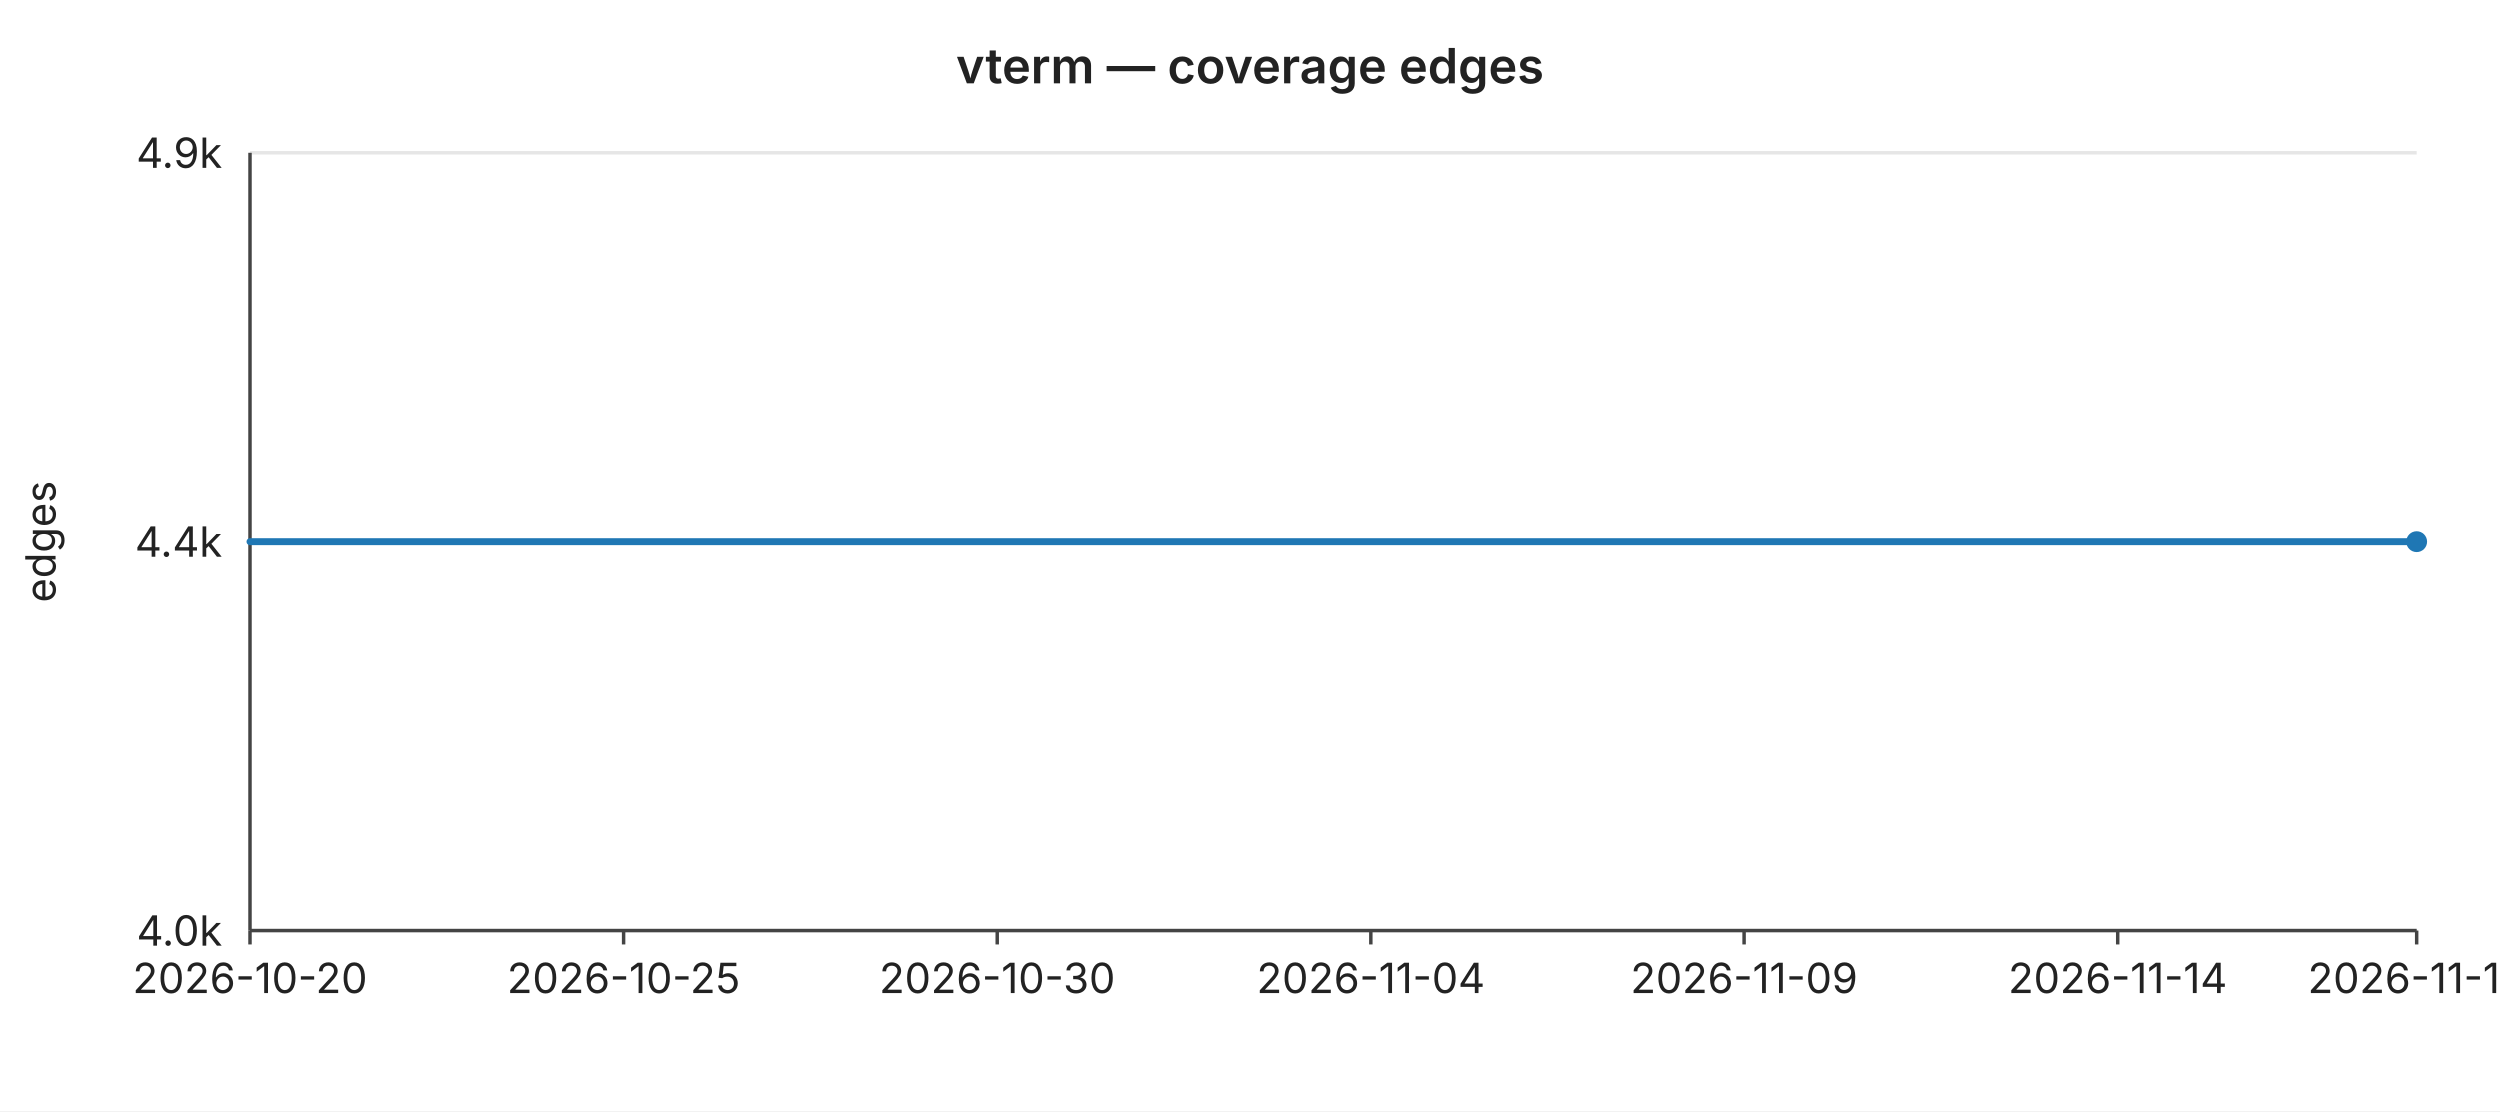
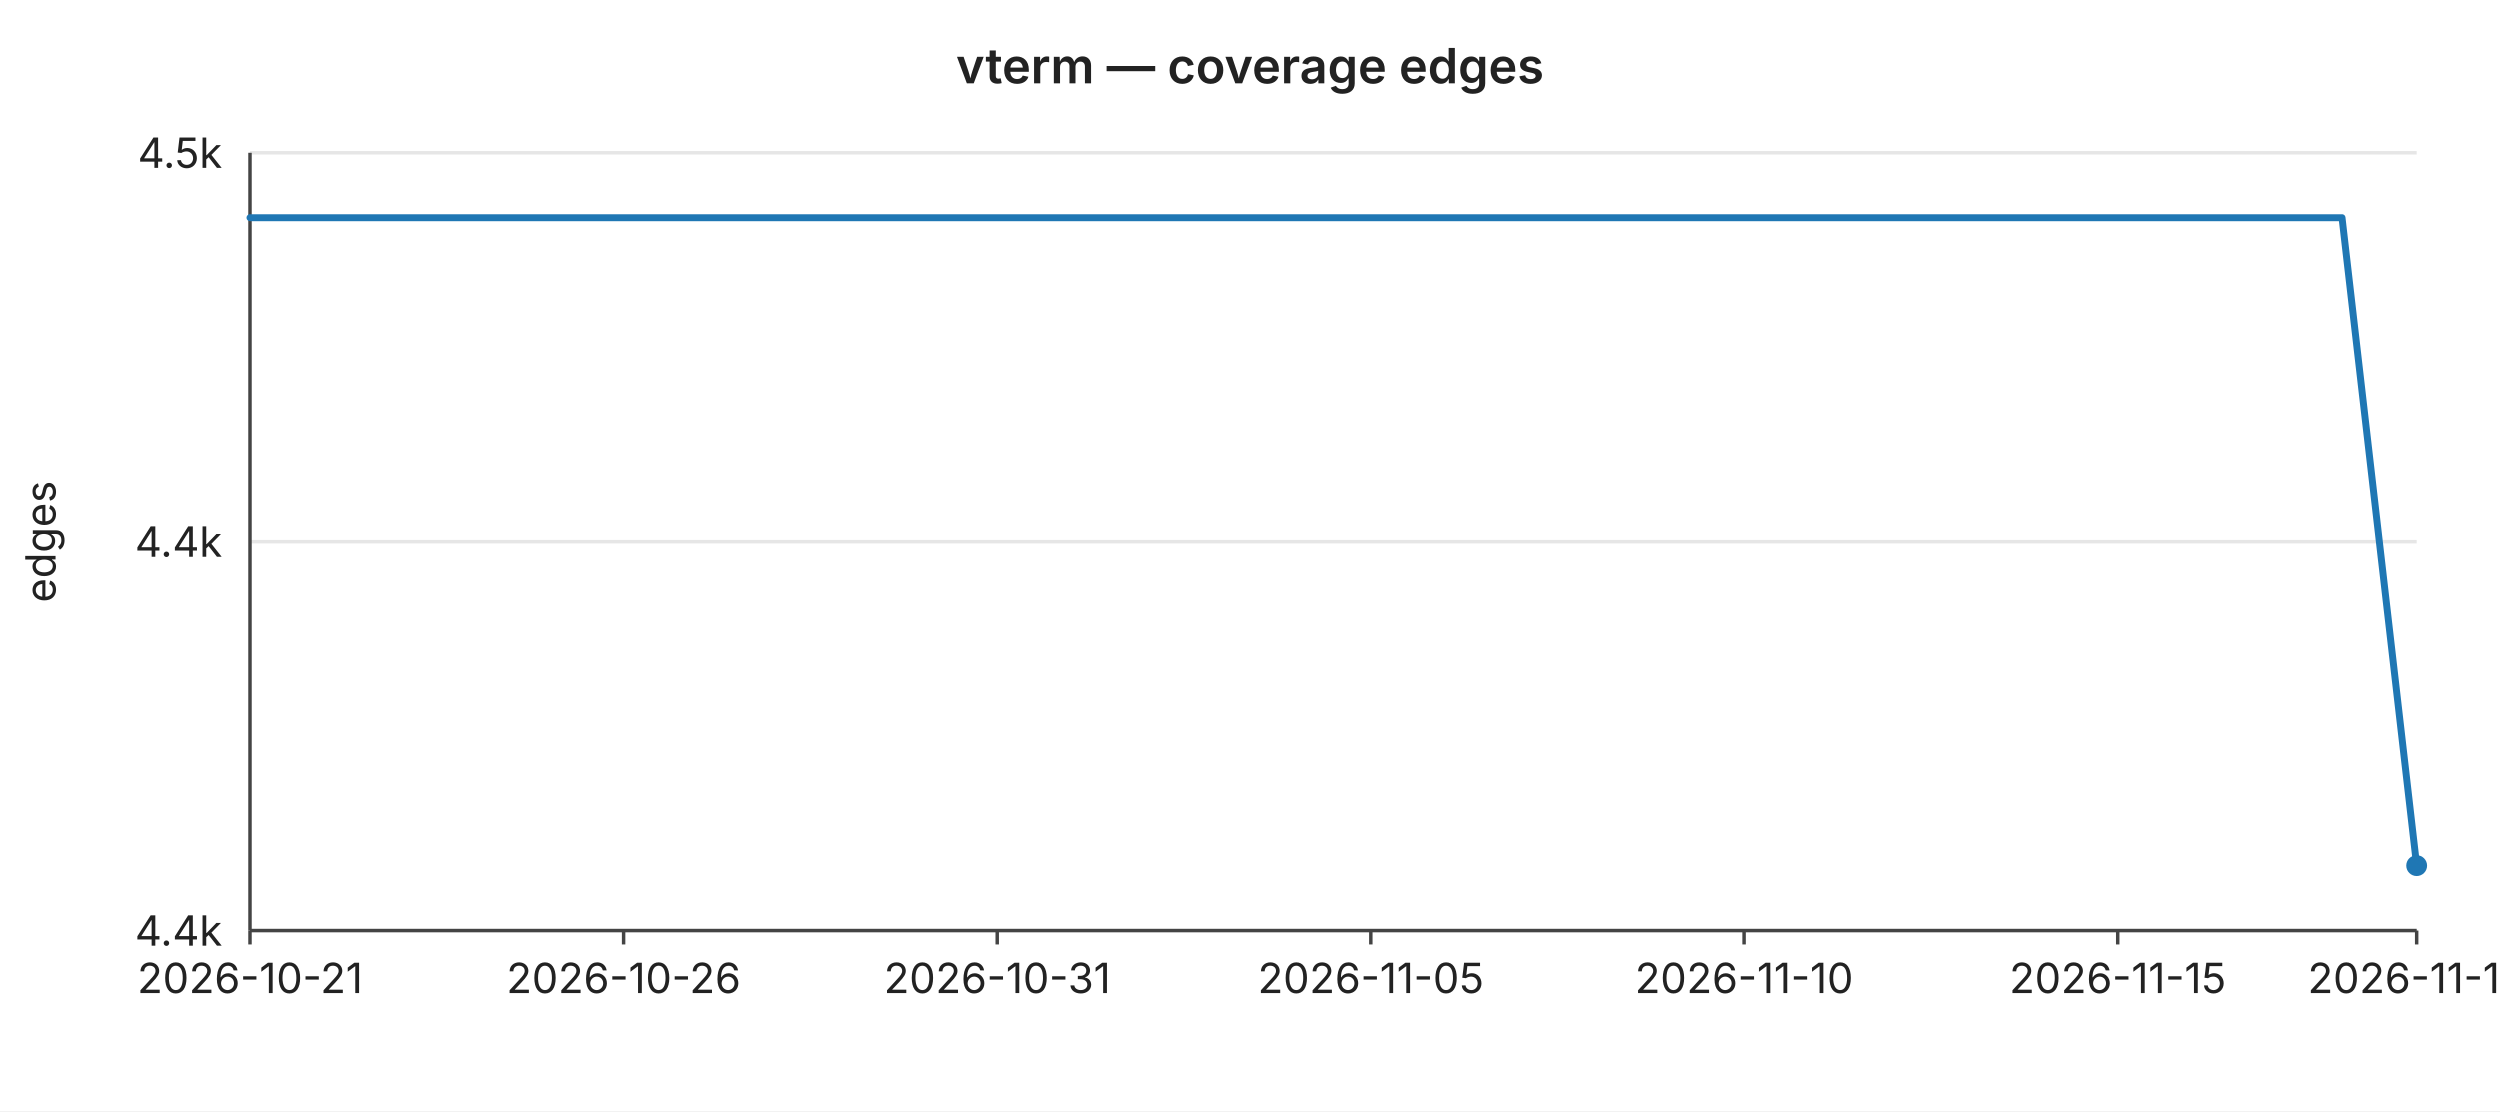
<svg xmlns="http://www.w3.org/2000/svg" width="720" height="320" viewBox="0 0 720 320" font-family="-apple-system,BlinkMacSystemFont,Segoe UI,sans-serif" font-size="12">
  <rect width="720" height="320" fill="#ffffff" />
  <text x="360" y="24" text-anchor="middle" font-size="14" font-weight="600" fill="#222">vterm — coverage edges</text>
  <line x1="72" y1="44.0" x2="696" y2="44.0" stroke="#e6e6e6" stroke-width="1" />
-   <text x="64" y="44.0" text-anchor="end" dominant-baseline="middle" fill="#222">4.9k</text>
+   <text x="64" y="44.0" text-anchor="end" dominant-baseline="middle" fill="#222">4.5k</text>
  <line x1="72" y1="156.0" x2="696" y2="156.0" stroke="#e6e6e6" stroke-width="1" />
  <text x="64" y="156.0" text-anchor="end" dominant-baseline="middle" fill="#222">4.4k</text>
  <line x1="72" y1="268.0" x2="696" y2="268.0" stroke="#e6e6e6" stroke-width="1" />
-   <text x="64" y="268.0" text-anchor="end" dominant-baseline="middle" fill="#222">4.0k</text>
+   <text x="64" y="268.0" text-anchor="end" dominant-baseline="middle" fill="#222">4.4k</text>
  <text x="16" y="156" text-anchor="middle" fill="#222" transform="rotate(-90 16 156)">edges</text>
  <line x1="72" y1="44" x2="72" y2="268" stroke="#444" stroke-width="1" />
  <line x1="72" y1="268" x2="696" y2="268" stroke="#444" stroke-width="1" />
  <line x1="72.0" y1="268" x2="72.0" y2="272" stroke="#444" stroke-width="1" />
-   <text x="72.0" y="286" text-anchor="middle" fill="#222">2026-10-20</text>
+   <text x="72.0" y="286" text-anchor="middle" fill="#222">2026-10-21</text>
  <line x1="179.6" y1="268" x2="179.6" y2="272" stroke="#444" stroke-width="1" />
-   <text x="179.6" y="286" text-anchor="middle" fill="#222">2026-10-25</text>
+   <text x="179.6" y="286" text-anchor="middle" fill="#222">2026-10-26</text>
  <line x1="287.2" y1="268" x2="287.2" y2="272" stroke="#444" stroke-width="1" />
-   <text x="287.2" y="286" text-anchor="middle" fill="#222">2026-10-30</text>
+   <text x="287.2" y="286" text-anchor="middle" fill="#222">2026-10-31</text>
  <line x1="394.8" y1="268" x2="394.8" y2="272" stroke="#444" stroke-width="1" />
-   <text x="394.8" y="286" text-anchor="middle" fill="#222">2026-11-04</text>
+   <text x="394.8" y="286" text-anchor="middle" fill="#222">2026-11-05</text>
  <line x1="502.3" y1="268" x2="502.3" y2="272" stroke="#444" stroke-width="1" />
-   <text x="502.3" y="286" text-anchor="middle" fill="#222">2026-11-09</text>
+   <text x="502.3" y="286" text-anchor="middle" fill="#222">2026-11-10</text>
  <line x1="609.9" y1="268" x2="609.9" y2="272" stroke="#444" stroke-width="1" />
-   <text x="609.9" y="286" text-anchor="middle" fill="#222">2026-11-14</text>
+   <text x="609.9" y="286" text-anchor="middle" fill="#222">2026-11-15</text>
  <line x1="696.0" y1="268" x2="696.0" y2="272" stroke="#444" stroke-width="1" />
-   <text x="696.0" y="286" text-anchor="middle" fill="#222">2026-11-18</text>
-   <polyline fill="none" stroke="#1f77b4" stroke-width="2" stroke-linejoin="round" stroke-linecap="round" points="72.0,156.0 93.5,156.0 115.0,156.0 136.6,156.0 158.1,156.0 179.6,156.0 201.1,156.0 222.6,156.0 244.1,156.0 265.7,156.0 287.2,156.0 308.7,156.0 330.2,156.0 351.7,156.0 373.2,156.0 394.8,156.0 416.3,156.0 437.8,156.0 459.3,156.0 480.8,156.0 502.3,156.0 523.9,156.0 545.4,156.0 566.9,156.0 588.4,156.0 609.9,156.0 631.4,156.0 653.0,156.0 674.5,156.0 696.0,156.0" />
-   <circle cx="696.0" cy="156.0" r="3" fill="#1f77b4" />
+   <text x="696.0" y="286" text-anchor="middle" fill="#222">2026-11-19</text>
+   <polyline fill="none" stroke="#1f77b4" stroke-width="2" stroke-linejoin="round" stroke-linecap="round" points="72.0,62.7 93.5,62.7 115.0,62.7 136.6,62.7 158.1,62.7 179.6,62.7 201.1,62.7 222.6,62.7 244.1,62.7 265.7,62.7 287.2,62.7 308.7,62.7 330.2,62.7 351.7,62.7 373.2,62.7 394.8,62.7 416.3,62.7 437.8,62.7 459.3,62.7 480.8,62.7 502.3,62.7 523.9,62.7 545.4,62.7 566.9,62.7 588.4,62.7 609.9,62.7 631.4,62.7 653.0,62.7 674.5,62.7 696.0,249.3" />
+   <circle cx="696.0" cy="249.3" r="3" fill="#1f77b4" />
</svg>
